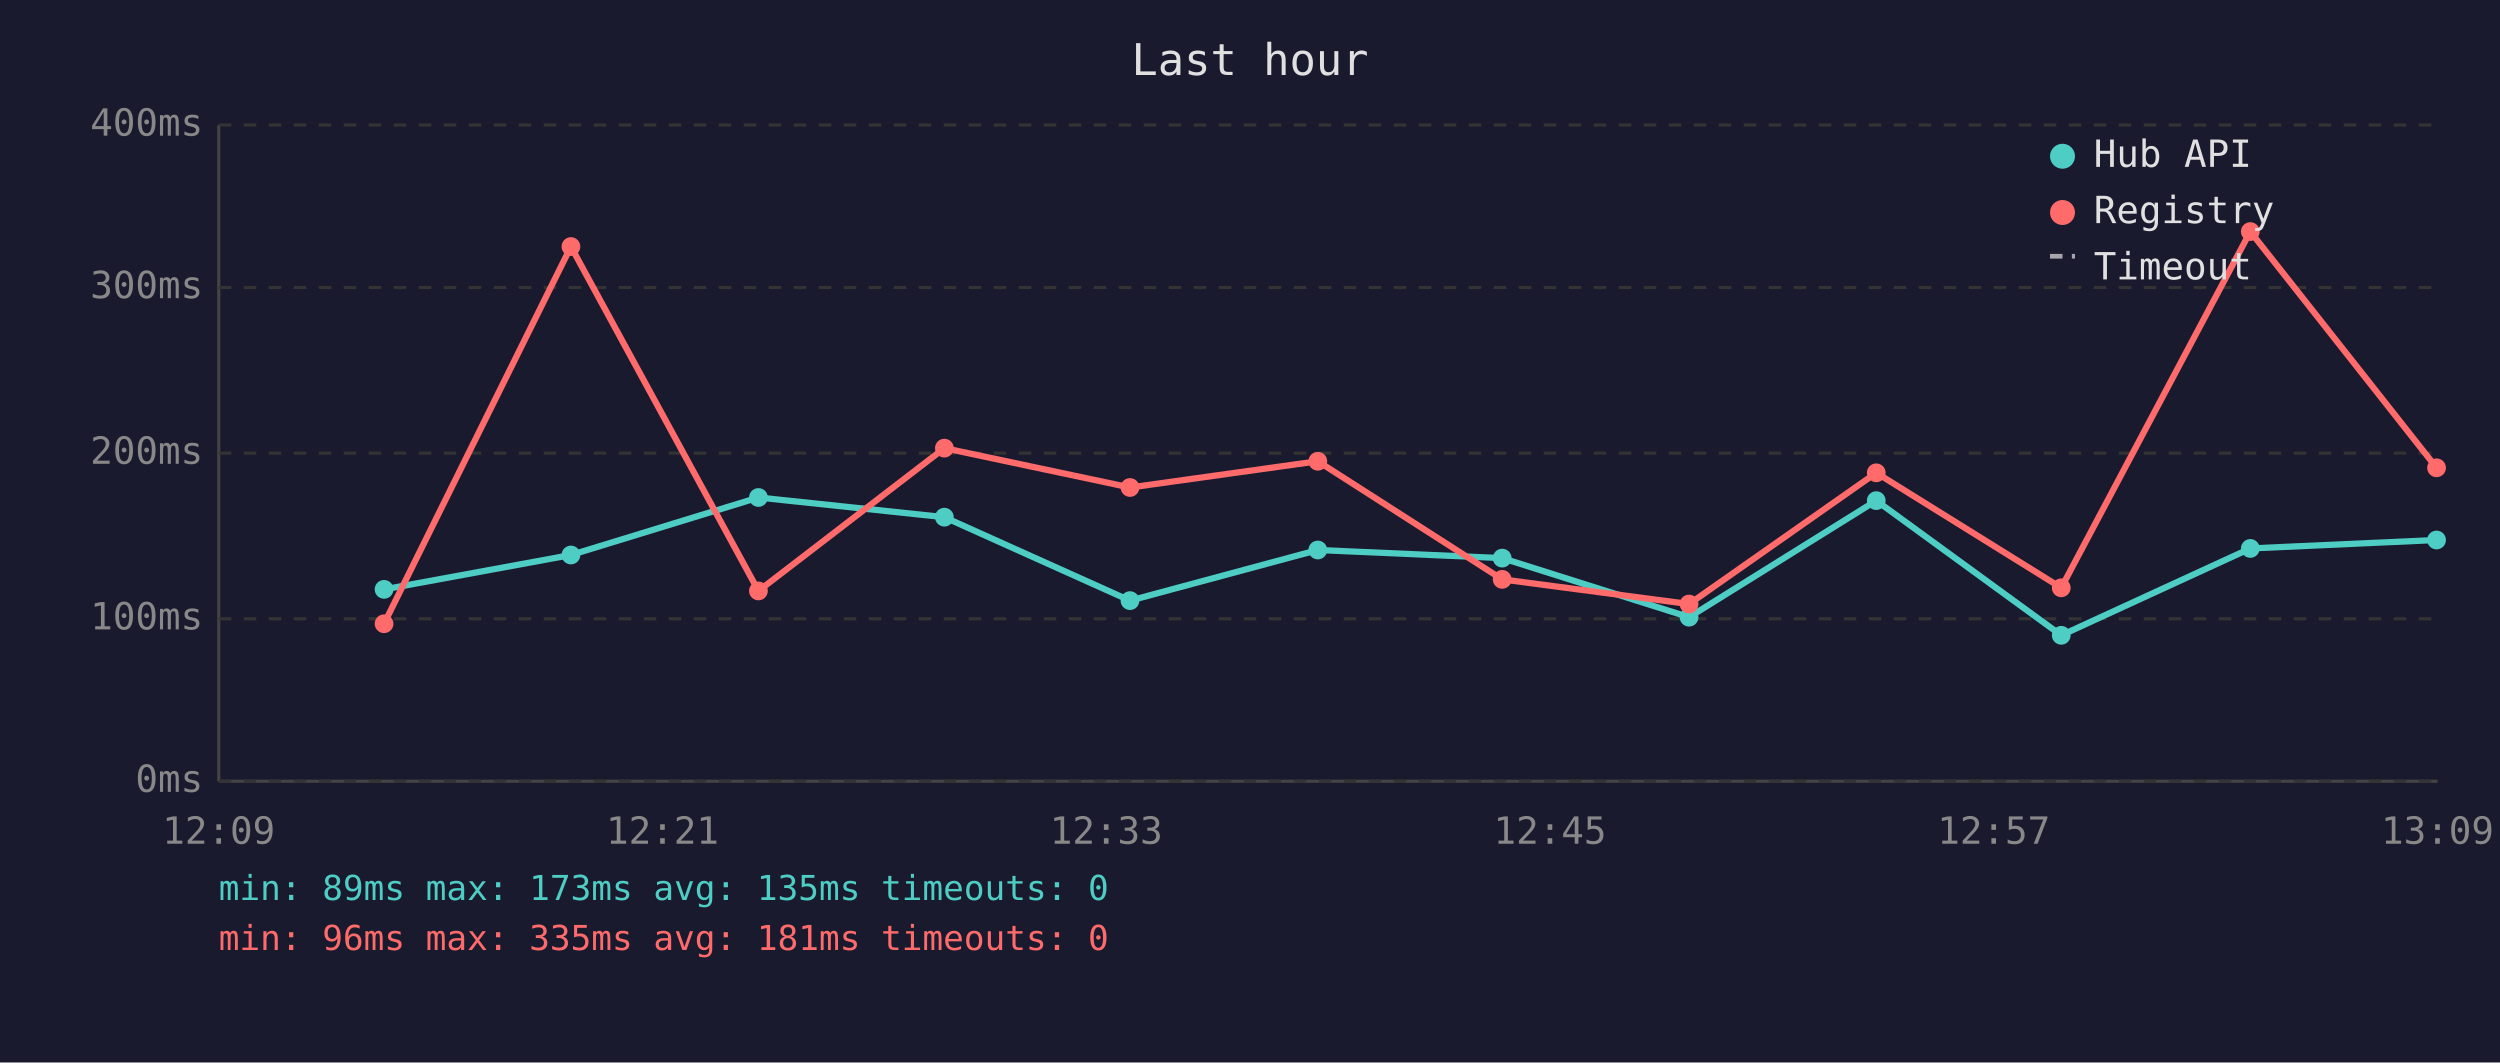
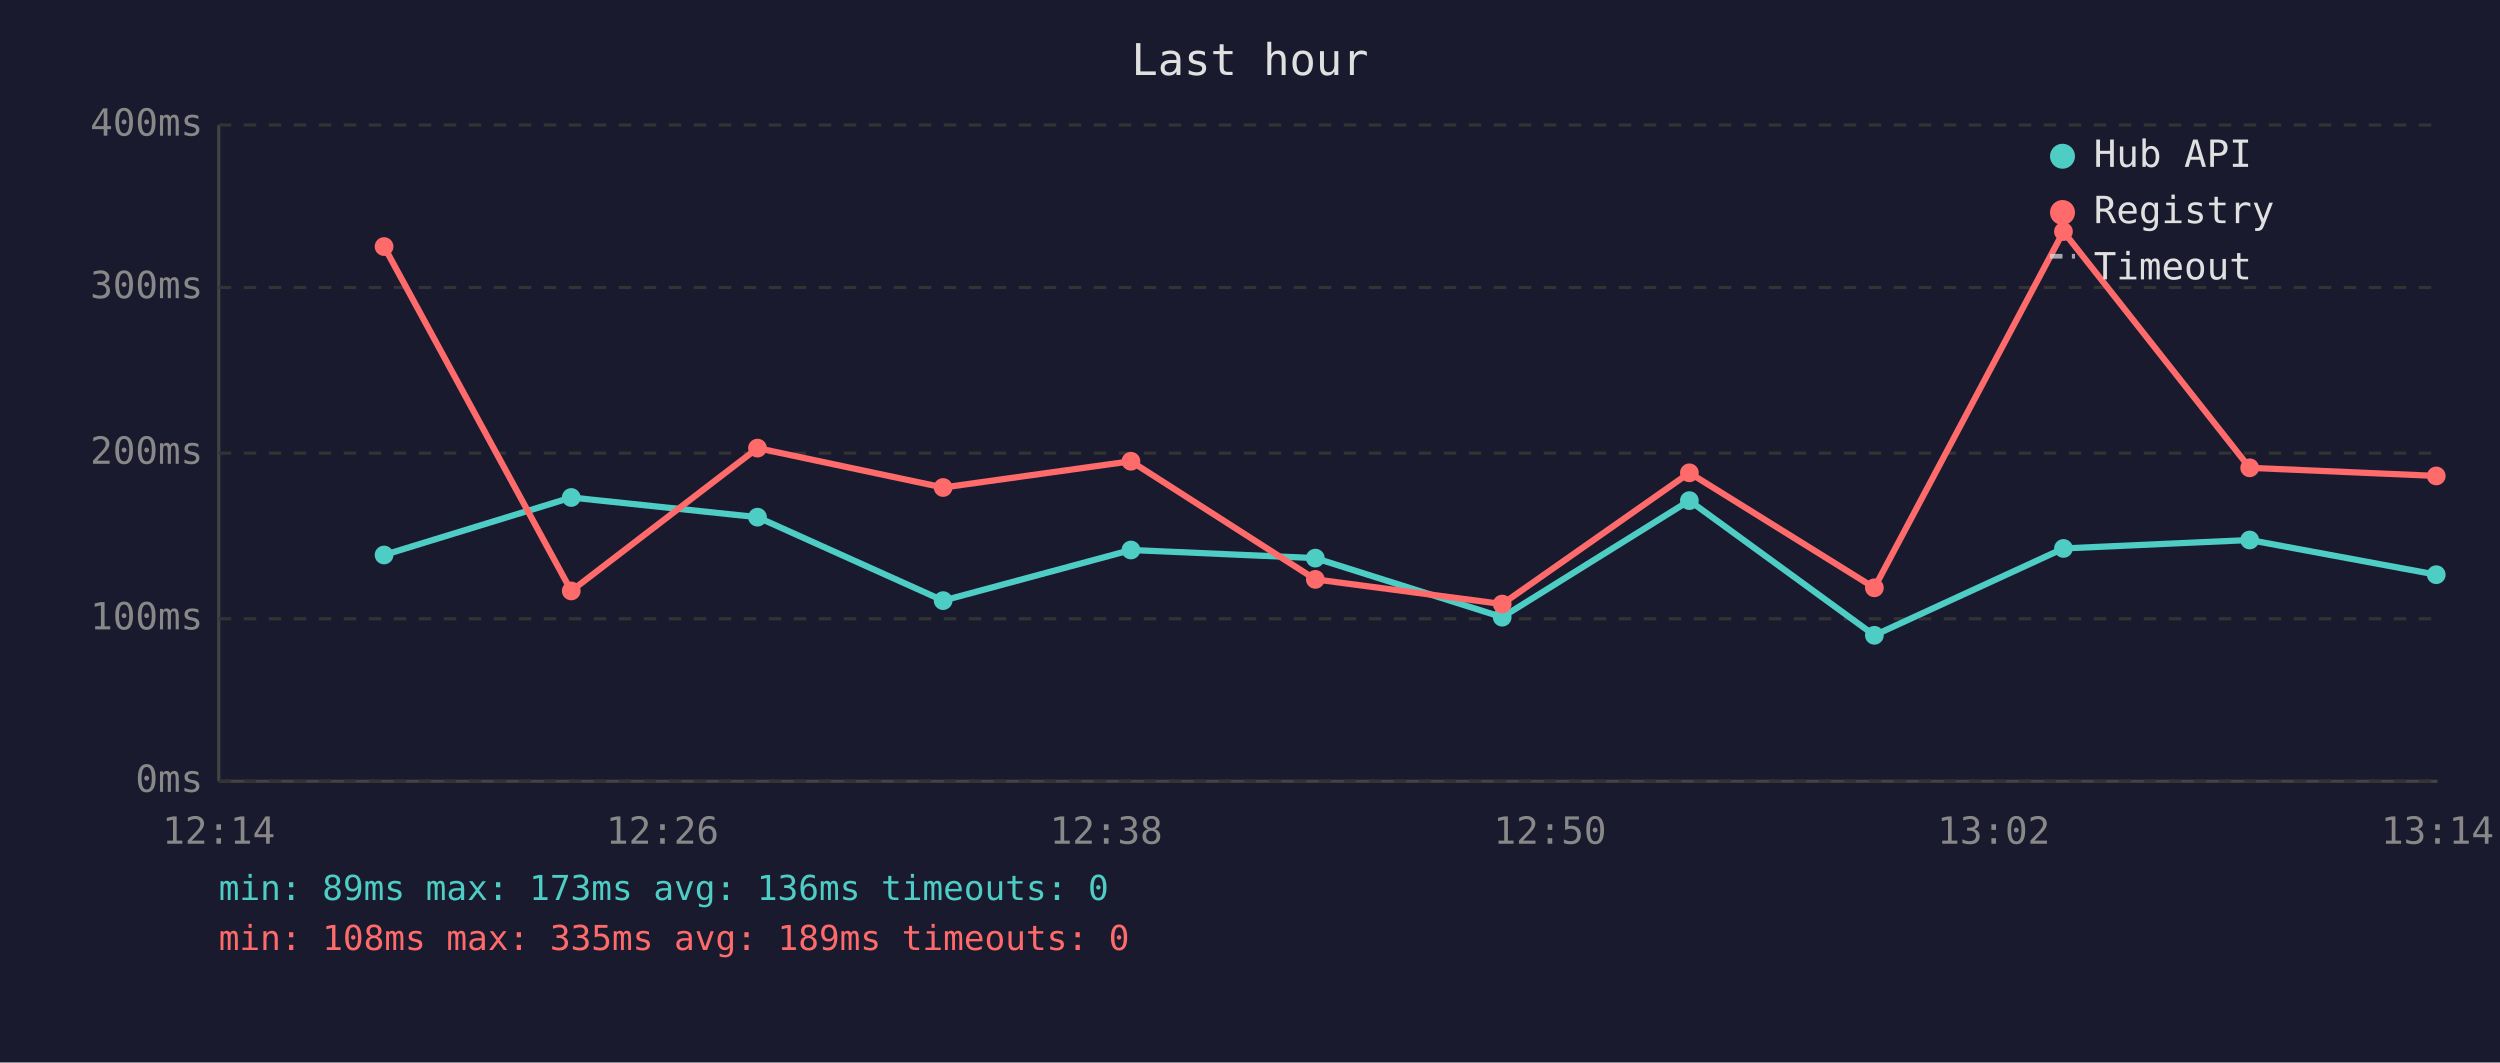
<svg xmlns="http://www.w3.org/2000/svg" viewBox="0 0 800 340" font-family="monospace" font-size="12">
  <rect width="800" height="340" fill="#1a1a2e" />
  <text x="400" y="24" fill="#e0e0e0" font-size="14" text-anchor="middle">Last hour</text>
  <line x1="70" y1="40" x2="70" y2="250" stroke="#444" stroke-width="1" />
  <line x1="70" y1="250" x2="780" y2="250" stroke="#444" stroke-width="1" />
  <line x1="70" y1="250" x2="780" y2="250" stroke="#333" stroke-width="1" stroke-dasharray="4" />
  <text x="65" y="250" fill="#888" text-anchor="end" dominant-baseline="middle">0ms</text>
  <line x1="70" y1="198" x2="780" y2="198" stroke="#333" stroke-width="1" stroke-dasharray="4" />
  <text x="65" y="198" fill="#888" text-anchor="end" dominant-baseline="middle">100ms</text>
  <line x1="70" y1="145" x2="780" y2="145" stroke="#333" stroke-width="1" stroke-dasharray="4" />
  <text x="65" y="145" fill="#888" text-anchor="end" dominant-baseline="middle">200ms</text>
  <line x1="70" y1="92" x2="780" y2="92" stroke="#333" stroke-width="1" stroke-dasharray="4" />
  <text x="65" y="92" fill="#888" text-anchor="end" dominant-baseline="middle">300ms</text>
  <line x1="70" y1="40" x2="780" y2="40" stroke="#333" stroke-width="1" stroke-dasharray="4" />
  <text x="65" y="40" fill="#888" text-anchor="end" dominant-baseline="middle">400ms</text>
-   <text x="70" y="270" fill="#888" text-anchor="middle">12:09</text>
-   <text x="212" y="270" fill="#888" text-anchor="middle">12:21</text>
-   <text x="354" y="270" fill="#888" text-anchor="middle">12:33</text>
-   <text x="496" y="270" fill="#888" text-anchor="middle">12:45</text>
-   <text x="638" y="270" fill="#888" text-anchor="middle">12:57</text>
-   <text x="780" y="270" fill="#888" text-anchor="middle">13:09</text>
-   <polyline points="122.9,188.6 182.7,177.6 242.7,159.2 302.2,165.5 361.6,192.2 421.7,176.0 480.7,178.6 540.5,197.5 600.4,160.2 659.6,203.3 720.1,175.5 779.7,172.8" fill="none" stroke="#4ecdc4" stroke-width="2" opacity="1" />
-   <circle cx="122.9" cy="188.6" r="3" fill="#4ecdc4" />
-   <circle cx="182.7" cy="177.6" r="3" fill="#4ecdc4" />
-   <circle cx="242.7" cy="159.2" r="3" fill="#4ecdc4" />
-   <circle cx="302.2" cy="165.5" r="3" fill="#4ecdc4" />
-   <circle cx="361.6" cy="192.2" r="3" fill="#4ecdc4" />
-   <circle cx="421.7" cy="176.0" r="3" fill="#4ecdc4" />
-   <circle cx="480.7" cy="178.6" r="3" fill="#4ecdc4" />
-   <circle cx="540.5" cy="197.5" r="3" fill="#4ecdc4" />
-   <circle cx="600.4" cy="160.2" r="3" fill="#4ecdc4" />
-   <circle cx="659.6" cy="203.3" r="3" fill="#4ecdc4" />
-   <circle cx="720.1" cy="175.5" r="3" fill="#4ecdc4" />
-   <circle cx="779.7" cy="172.8" r="3" fill="#4ecdc4" />
-   <polyline points="122.9,199.6 182.7,78.9 242.7,189.1 302.2,143.4 361.6,156.0 421.7,147.6 480.7,185.4 540.5,193.3 600.4,151.3 659.6,188.1 720.1,74.1 779.7,149.7" fill="none" stroke="#ff6b6b" stroke-width="2" opacity="1" />
-   <circle cx="122.9" cy="199.6" r="3" fill="#ff6b6b" />
-   <circle cx="182.7" cy="78.9" r="3" fill="#ff6b6b" />
-   <circle cx="242.7" cy="189.1" r="3" fill="#ff6b6b" />
-   <circle cx="302.2" cy="143.4" r="3" fill="#ff6b6b" />
-   <circle cx="361.6" cy="156.0" r="3" fill="#ff6b6b" />
-   <circle cx="421.7" cy="147.6" r="3" fill="#ff6b6b" />
-   <circle cx="480.7" cy="185.4" r="3" fill="#ff6b6b" />
-   <circle cx="540.5" cy="193.3" r="3" fill="#ff6b6b" />
-   <circle cx="600.4" cy="151.3" r="3" fill="#ff6b6b" />
-   <circle cx="659.6" cy="188.1" r="3" fill="#ff6b6b" />
-   <circle cx="720.1" cy="74.1" r="3" fill="#ff6b6b" />
-   <circle cx="779.7" cy="149.7" r="3" fill="#ff6b6b" />
+   <text x="70" y="270" fill="#888" text-anchor="middle">12:14</text>
+   <text x="212" y="270" fill="#888" text-anchor="middle">12:26</text>
+   <text x="354" y="270" fill="#888" text-anchor="middle">12:38</text>
+   <text x="496" y="270" fill="#888" text-anchor="middle">12:50</text>
+   <text x="638" y="270" fill="#888" text-anchor="middle">13:02</text>
+   <text x="780" y="270" fill="#888" text-anchor="middle">13:14</text>
+   <polyline points="122.9,177.6 182.8,159.2 242.4,165.5 301.8,192.2 361.9,176.0 420.9,178.6 480.7,197.5 540.6,160.2 599.8,203.3 660.3,175.5 719.9,172.8 779.6,183.9" fill="none" stroke="#4ecdc4" stroke-width="2" opacity="1" />
+   <circle cx="122.9" cy="177.6" r="3" fill="#4ecdc4" />
+   <circle cx="182.8" cy="159.2" r="3" fill="#4ecdc4" />
+   <circle cx="242.4" cy="165.5" r="3" fill="#4ecdc4" />
+   <circle cx="301.8" cy="192.2" r="3" fill="#4ecdc4" />
+   <circle cx="361.9" cy="176.0" r="3" fill="#4ecdc4" />
+   <circle cx="420.9" cy="178.6" r="3" fill="#4ecdc4" />
+   <circle cx="480.7" cy="197.5" r="3" fill="#4ecdc4" />
+   <circle cx="540.6" cy="160.2" r="3" fill="#4ecdc4" />
+   <circle cx="599.8" cy="203.3" r="3" fill="#4ecdc4" />
+   <circle cx="660.3" cy="175.5" r="3" fill="#4ecdc4" />
+   <circle cx="719.9" cy="172.8" r="3" fill="#4ecdc4" />
+   <circle cx="779.6" cy="183.9" r="3" fill="#4ecdc4" />
+   <polyline points="122.9,78.9 182.8,189.1 242.4,143.4 301.8,156.0 361.9,147.6 420.9,185.4 480.7,193.3 540.6,151.3 599.8,188.1 660.3,74.1 719.9,149.7 779.6,152.3" fill="none" stroke="#ff6b6b" stroke-width="2" opacity="1" />
+   <circle cx="122.9" cy="78.9" r="3" fill="#ff6b6b" />
+   <circle cx="182.8" cy="189.1" r="3" fill="#ff6b6b" />
+   <circle cx="242.4" cy="143.4" r="3" fill="#ff6b6b" />
+   <circle cx="301.8" cy="156.0" r="3" fill="#ff6b6b" />
+   <circle cx="361.9" cy="147.6" r="3" fill="#ff6b6b" />
+   <circle cx="420.9" cy="185.4" r="3" fill="#ff6b6b" />
+   <circle cx="480.7" cy="193.3" r="3" fill="#ff6b6b" />
+   <circle cx="540.6" cy="151.3" r="3" fill="#ff6b6b" />
+   <circle cx="599.8" cy="188.1" r="3" fill="#ff6b6b" />
+   <circle cx="660.3" cy="74.1" r="3" fill="#ff6b6b" />
+   <circle cx="719.9" cy="149.7" r="3" fill="#ff6b6b" />
+   <circle cx="779.6" cy="152.3" r="3" fill="#ff6b6b" />
  <circle cx="660" cy="50" r="4" fill="#4ecdc4" />
  <text x="670" y="50" fill="#e0e0e0" dominant-baseline="middle">Hub API</text>
  <circle cx="660" cy="68" r="4" fill="#ff6b6b" />
  <text x="670" y="68" fill="#e0e0e0" dominant-baseline="middle">Registry</text>
  <line x1="656" y1="82" x2="664" y2="82" stroke="#e0e0e0" stroke-width="1.5" stroke-dasharray="4,3" opacity="0.7" />
  <text x="670" y="86" fill="#e0e0e0" dominant-baseline="middle">Timeout</text>
-   <text x="70" y="288" fill="#4ecdc4" font-size="11">min: 89ms  max: 173ms  avg: 135ms  timeouts: 0</text>
-   <text x="70" y="304" fill="#ff6b6b" font-size="11">min: 96ms  max: 335ms  avg: 181ms  timeouts: 0</text>
+   <text x="70" y="288" fill="#4ecdc4" font-size="11">min: 89ms  max: 173ms  avg: 136ms  timeouts: 0</text>
+   <text x="70" y="304" fill="#ff6b6b" font-size="11">min: 108ms  max: 335ms  avg: 189ms  timeouts: 0</text>
</svg>
